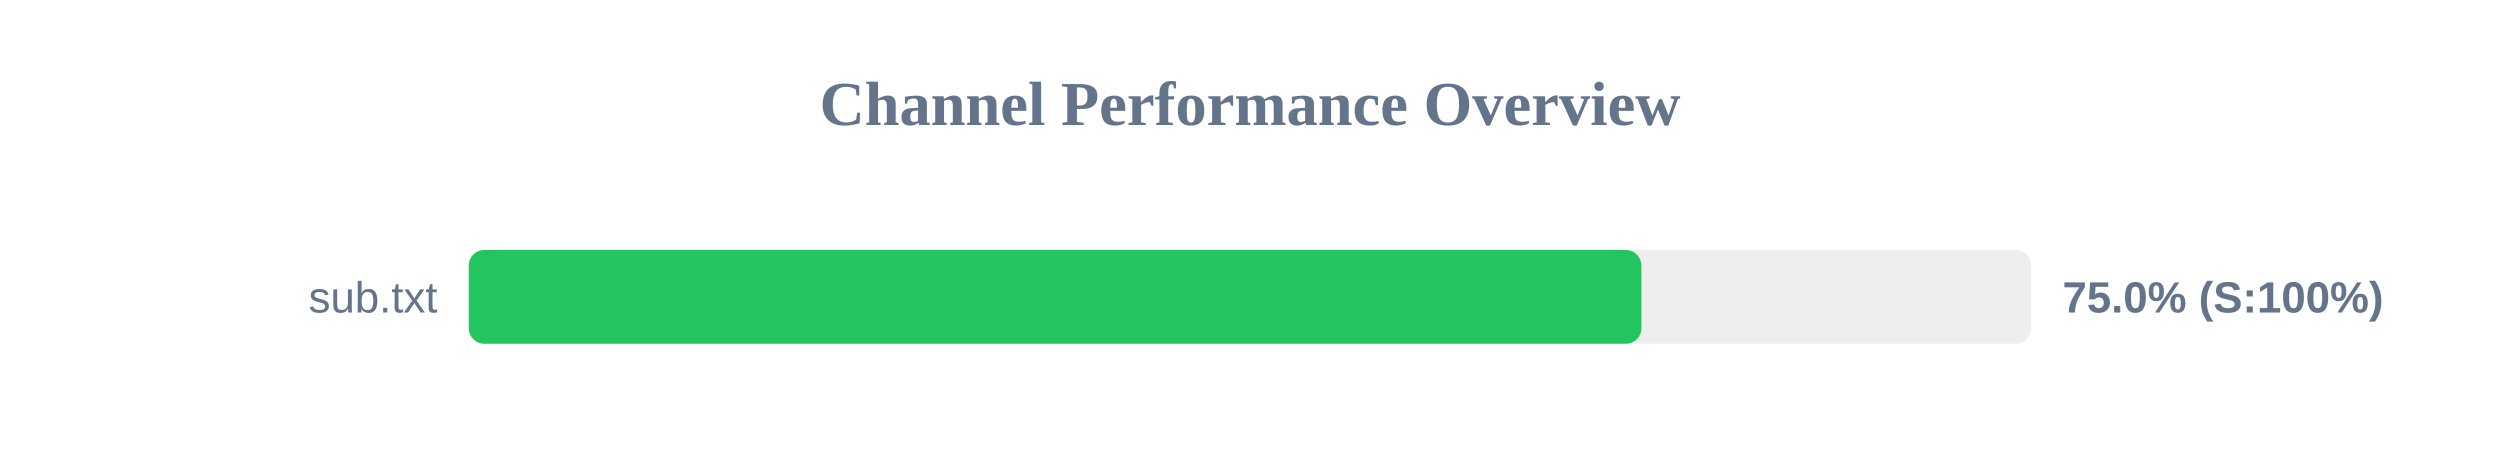
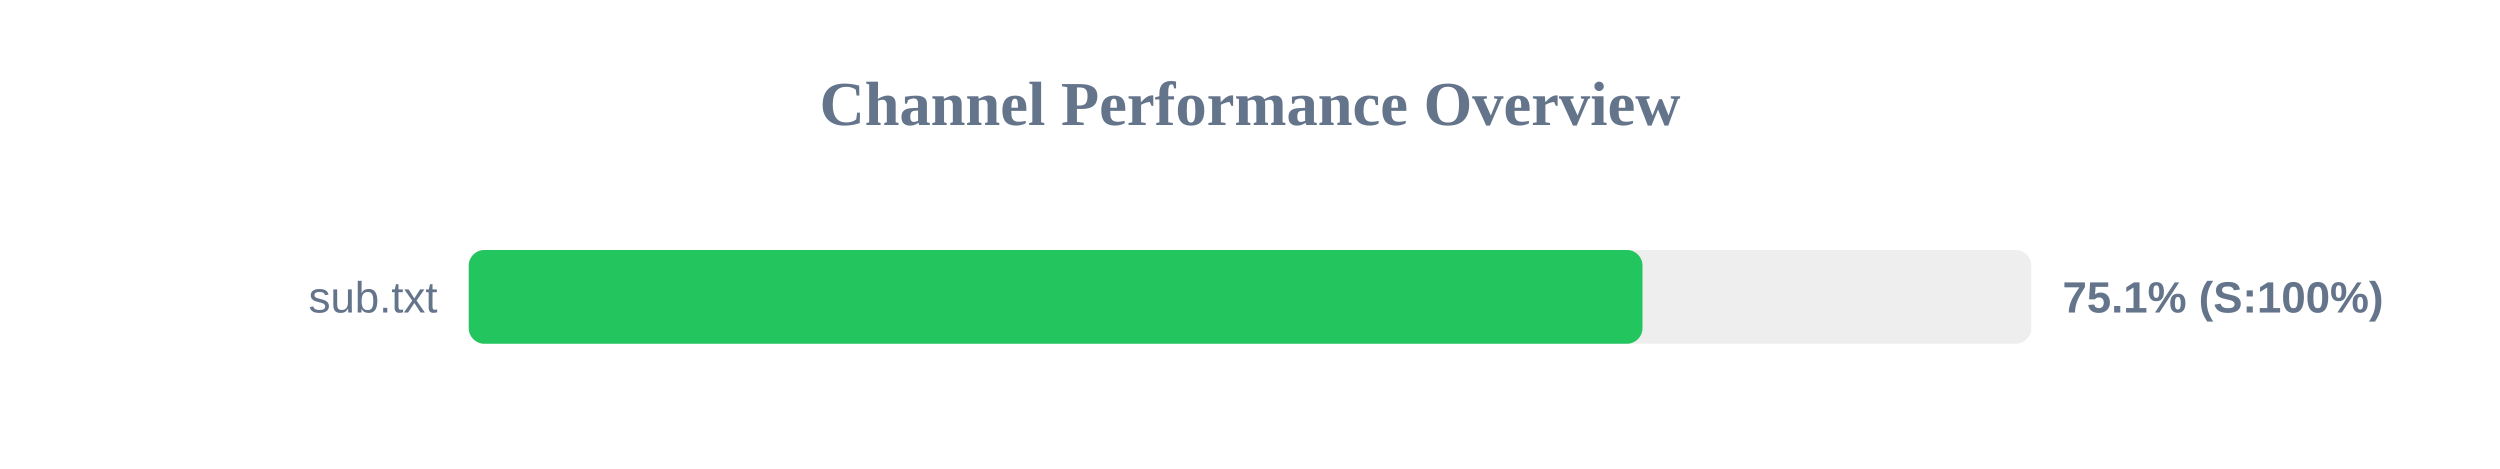
<svg xmlns="http://www.w3.org/2000/svg" width="800" height="150" version="1.1">
  <style>
        .row { font: 14px Arial; fill: #64748b; }
        .score { font: bold 14px Arial; fill: #64748b; }
    </style>
  <text x="400" y="40" text-anchor="middle" font-size="20px" font-weight="bold" fill="#64748b">Channel Performance Overview</text>
  <rect x="150" y="80" width="500" height="30" fill="#eee" rx="5" />
-   <rect x="150" y="80" width="375.25" height="30" fill="#22c55e" rx="5" />
+   <rect x="150" y="80" width="375.6" height="30" fill="#22c55e" rx="5" />
  <text x="140" y="100" text-anchor="end" class="row">sub.txt</text>
-   <text x="660" y="100" text-anchor="start" class="score">75.0% (S:100%)</text>
+   <text x="660" y="100" text-anchor="start" class="score">75.1% (S:100%)</text>
</svg>
